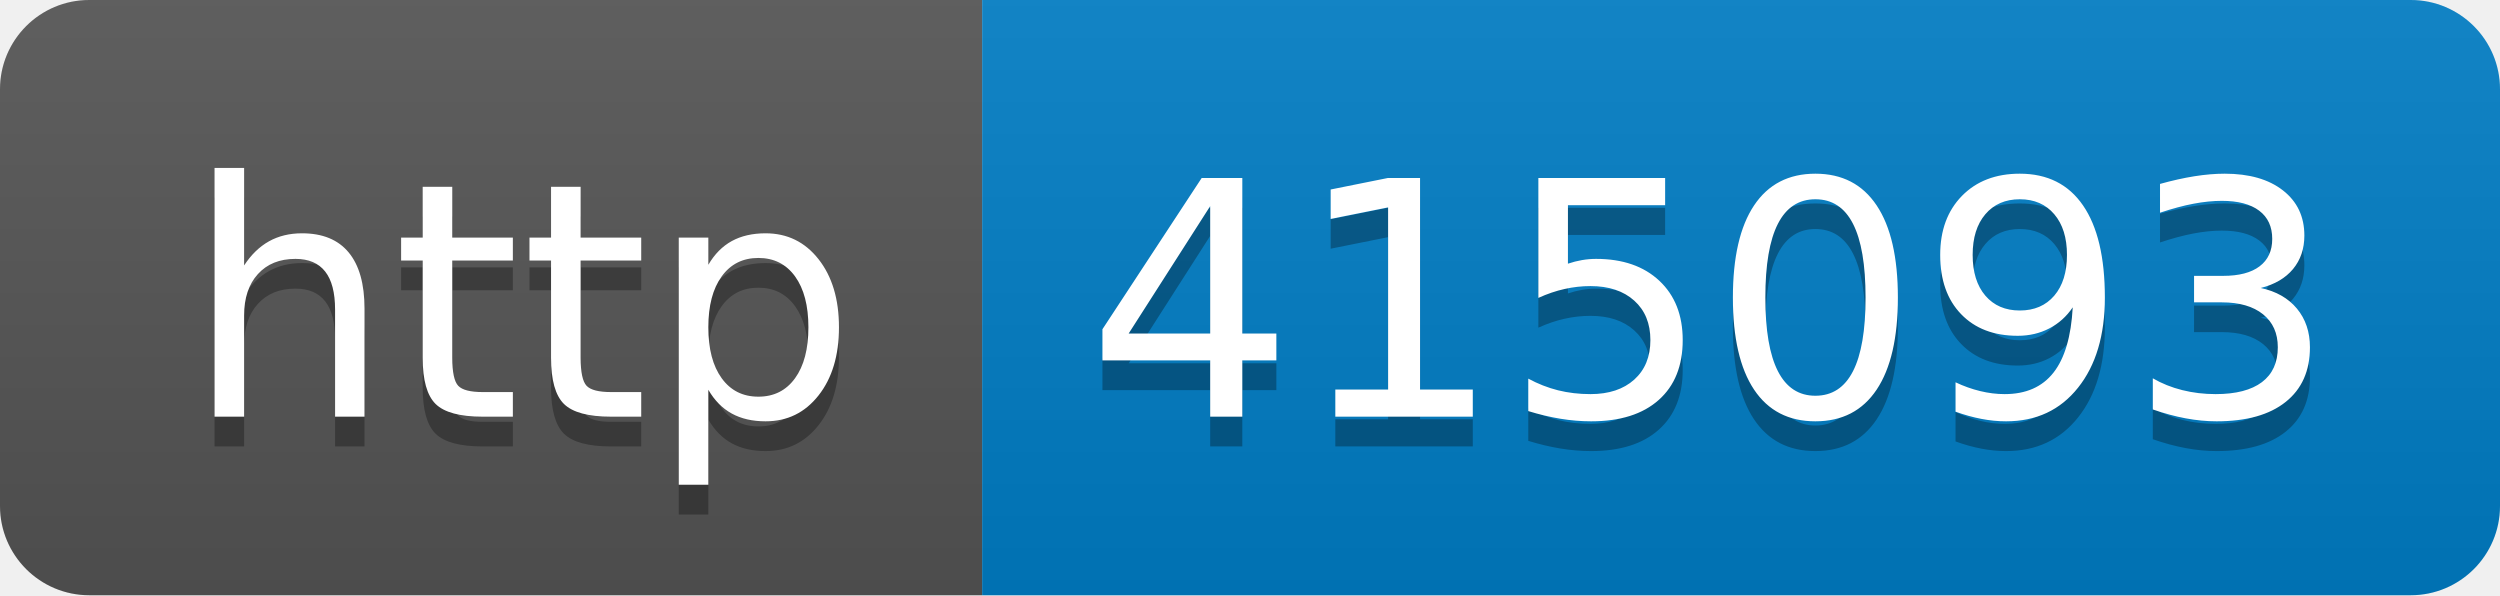
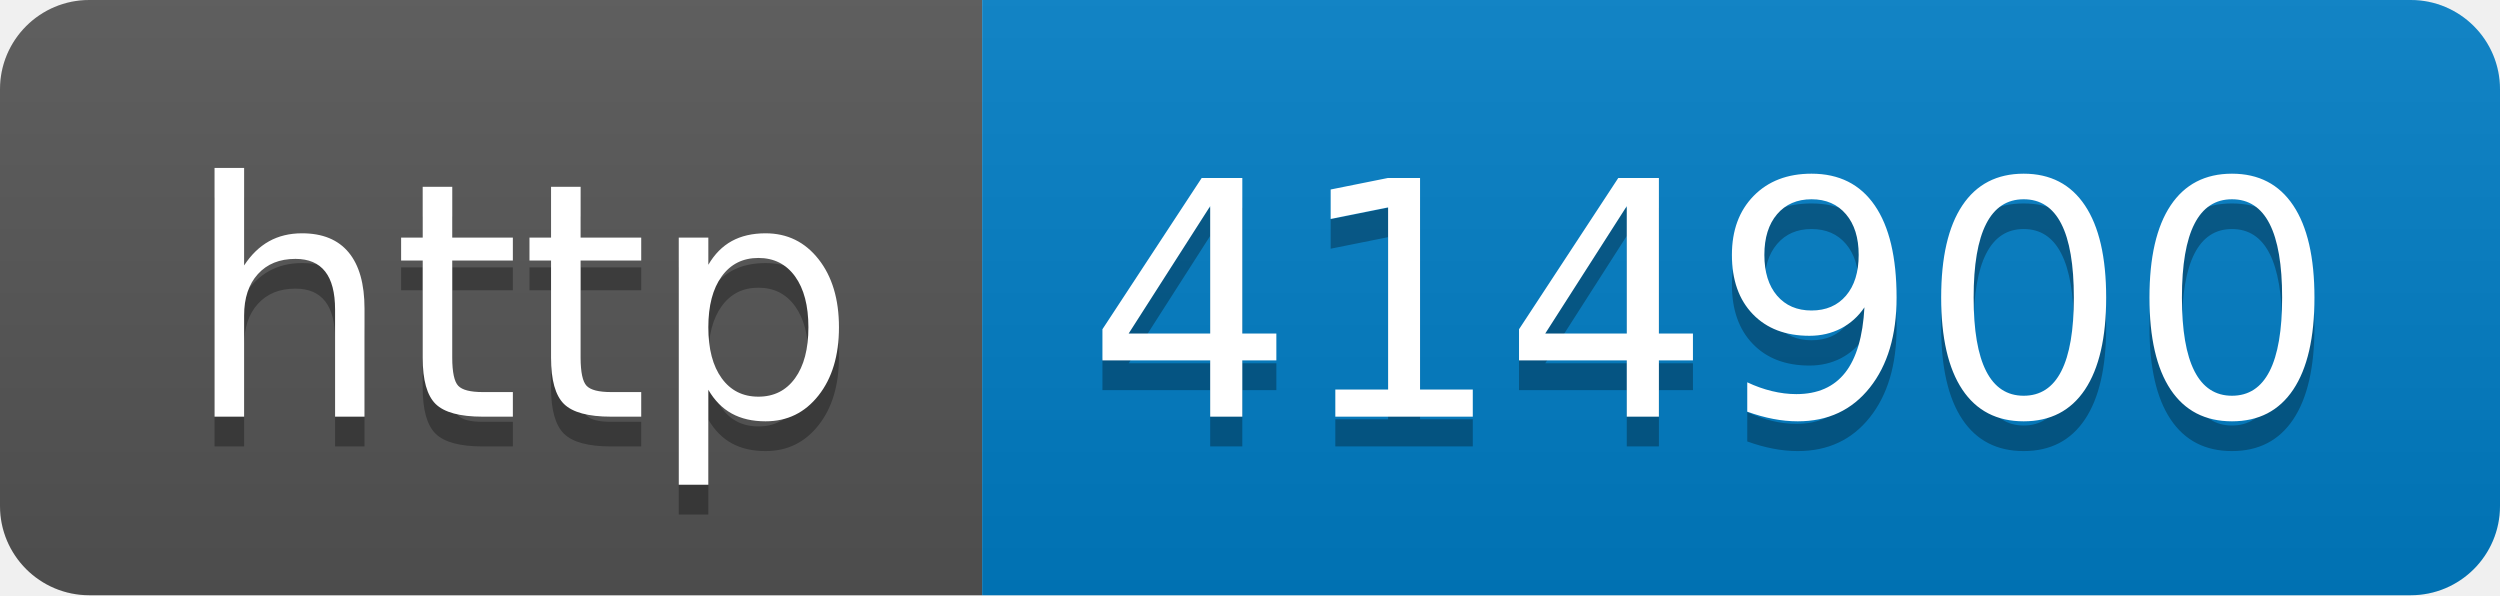
- <svg xmlns="http://www.w3.org/2000/svg" width="84" height="20" role="img" aria-label="http: 415093">
+ <svg xmlns="http://www.w3.org/2000/svg" width="84" height="20" role="img" aria-label="http: 414900">
  <linearGradient id="s" x2="0" y2="100%">
    <stop offset="0" stop-color="#bbb" stop-opacity=".1" />
    <stop offset="1" stop-opacity=".1" />
  </linearGradient>
  <clipPath id="r">
    <rect width="84" height="20" rx="3" fill="#fff" />
  </clipPath>
  <g clip-path="url(#r)">
    <rect width="33" height="20" fill="#555" />
    <rect x="33" width="51" height="20" fill="#007ec6" />
    <rect width="84" height="20" fill="url(#s)" />
  </g>
  <g fill="#fff" text-anchor="middle" font-family="Verdana,Geneva,DejaVu Sans,sans-serif" text-rendering="geometricPrecision" font-size="110">
    <text aria-hidden="true" x="175" y="150" fill="#010101" fill-opacity=".3" transform="scale(.1)" textLength="230">http</text>
    <text x="175" y="140" transform="scale(.1)" fill="#fff" textLength="230">http</text>
-     <text aria-hidden="true" x="575" y="150" fill="#010101" fill-opacity=".3" transform="scale(.1)" textLength="410">415093</text>
-     <text x="575" y="140" transform="scale(.1)" fill="#fff" textLength="410">415093</text>
+     <text aria-hidden="true" x="575" y="150" fill="#010101" fill-opacity=".3" transform="scale(.1)" textLength="410">414900</text>
+     <text x="575" y="140" transform="scale(.1)" fill="#fff" textLength="410">414900</text>
  </g>
</svg>
